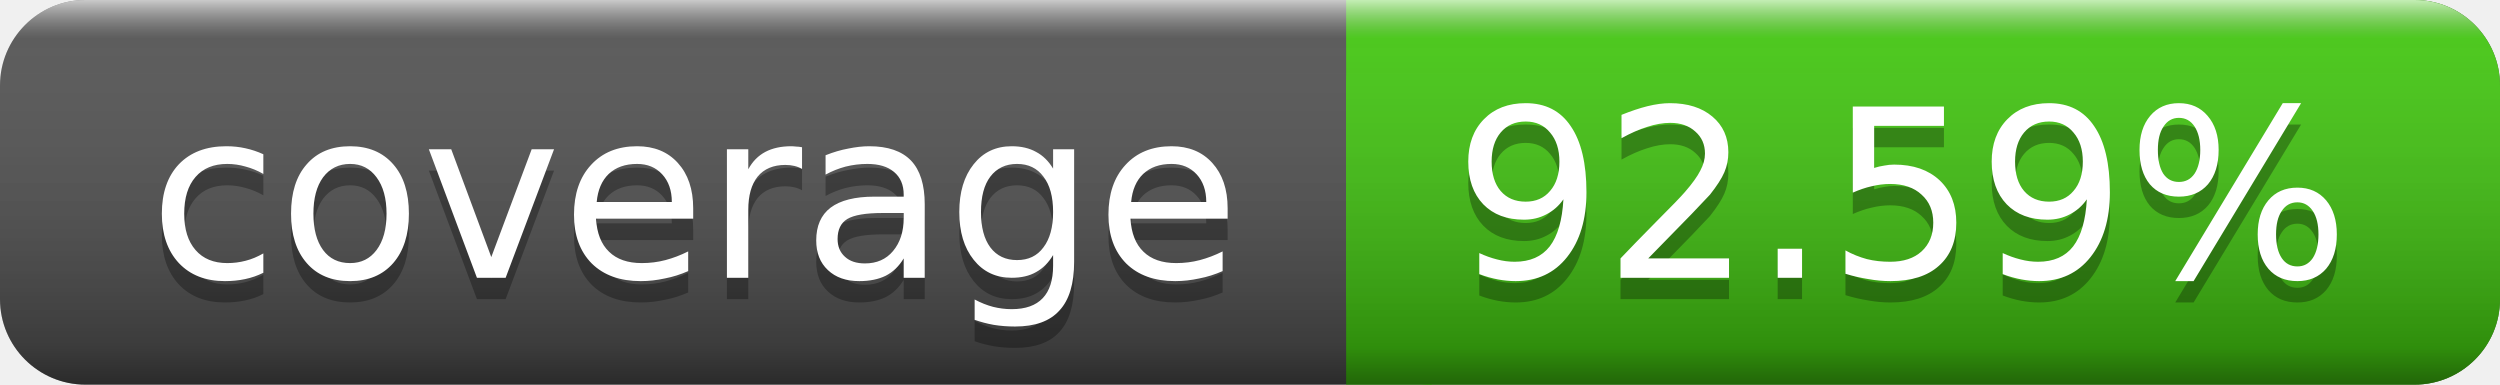
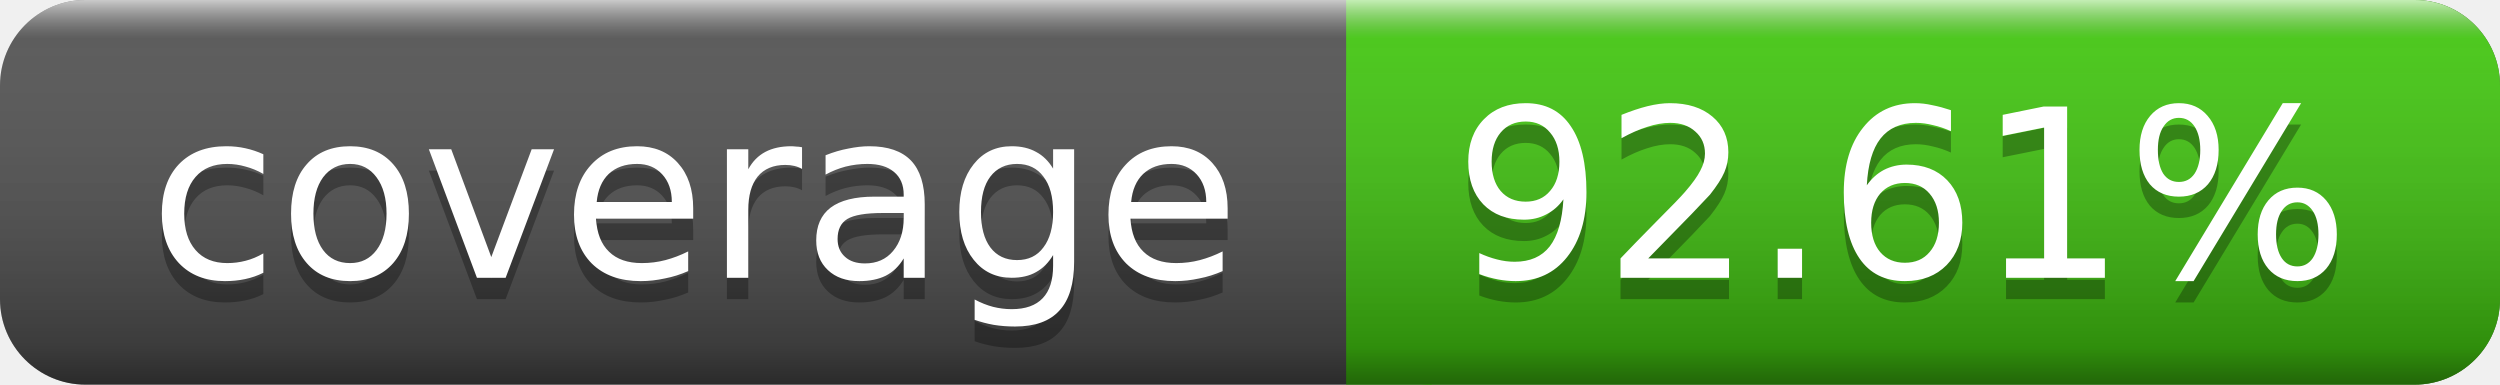
<svg xmlns="http://www.w3.org/2000/svg" width="117" height="18">
  <linearGradient id="a" x2="0" y2="100%">
    <stop offset="0" stop-color="#fff" stop-opacity=".7" />
    <stop offset=".1" stop-color="#aaa" stop-opacity=".1" />
    <stop offset=".9" stop-opacity=".3" />
    <stop offset="1" stop-opacity=".5" />
  </linearGradient>
  <rect rx="4" width="117" height="18" fill="#555" />
  <rect rx="4" x="63" width="54" height="18" fill="#4c1" />
  <path fill="#4c1" d="M63 0h4v18h-4z" />
  <rect rx="4" width="117" height="18" fill="url(#a)" />
  <g fill="#fff" text-anchor="middle" font-family="DejaVu Sans,Verdana,Geneva,sans-serif" font-size="11">
    <text x="32.5" y="14" fill="#010101" fill-opacity=".3">coverage</text>
    <text x="32.5" y="13">coverage</text>
-     <text x="89" y="14" fill="#010101" fill-opacity=".3">92.59%</text>
-     <text x="89" y="13">92.59%</text>
+     <text x="89" y="14" fill="#010101" fill-opacity=".3">92.61%</text>
+     <text x="89" y="13">92.61%</text>
  </g>
</svg>
